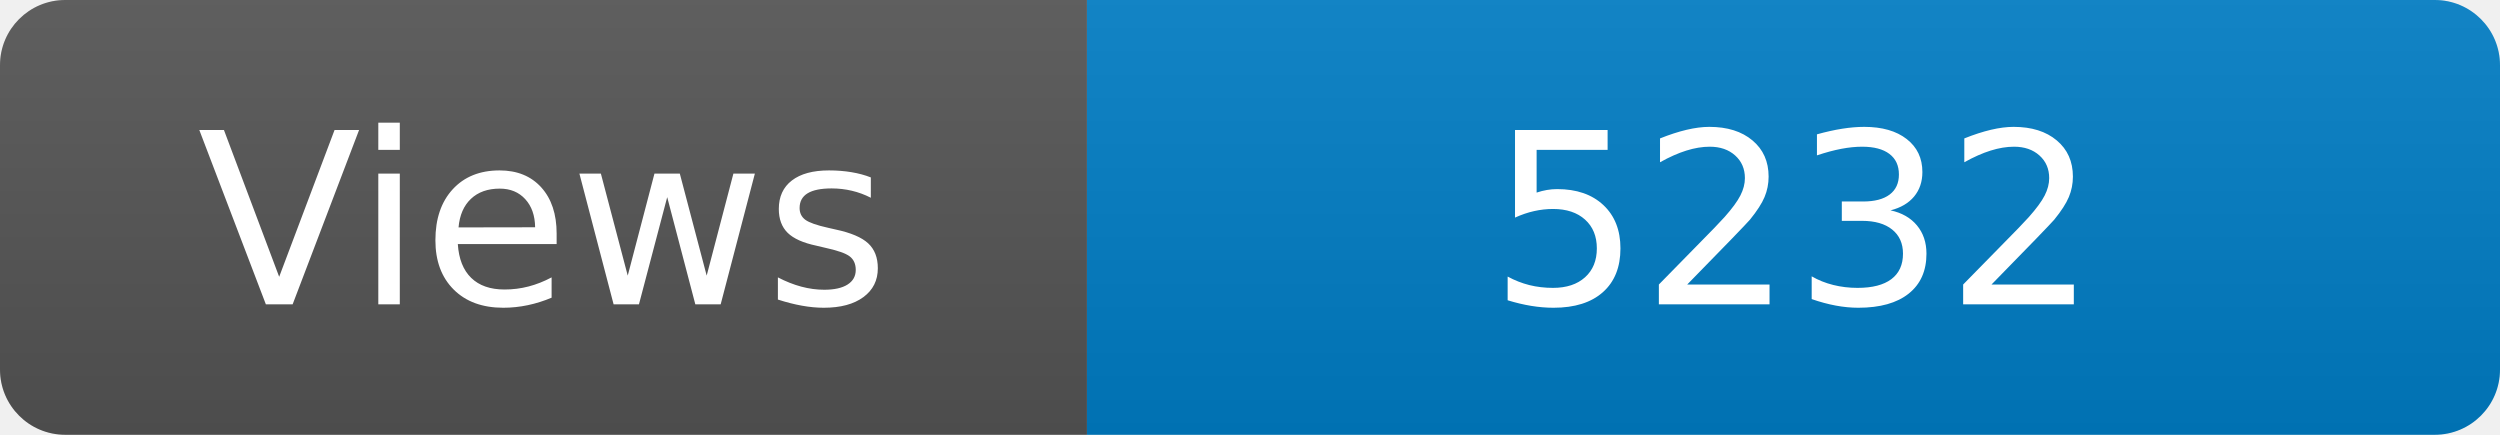
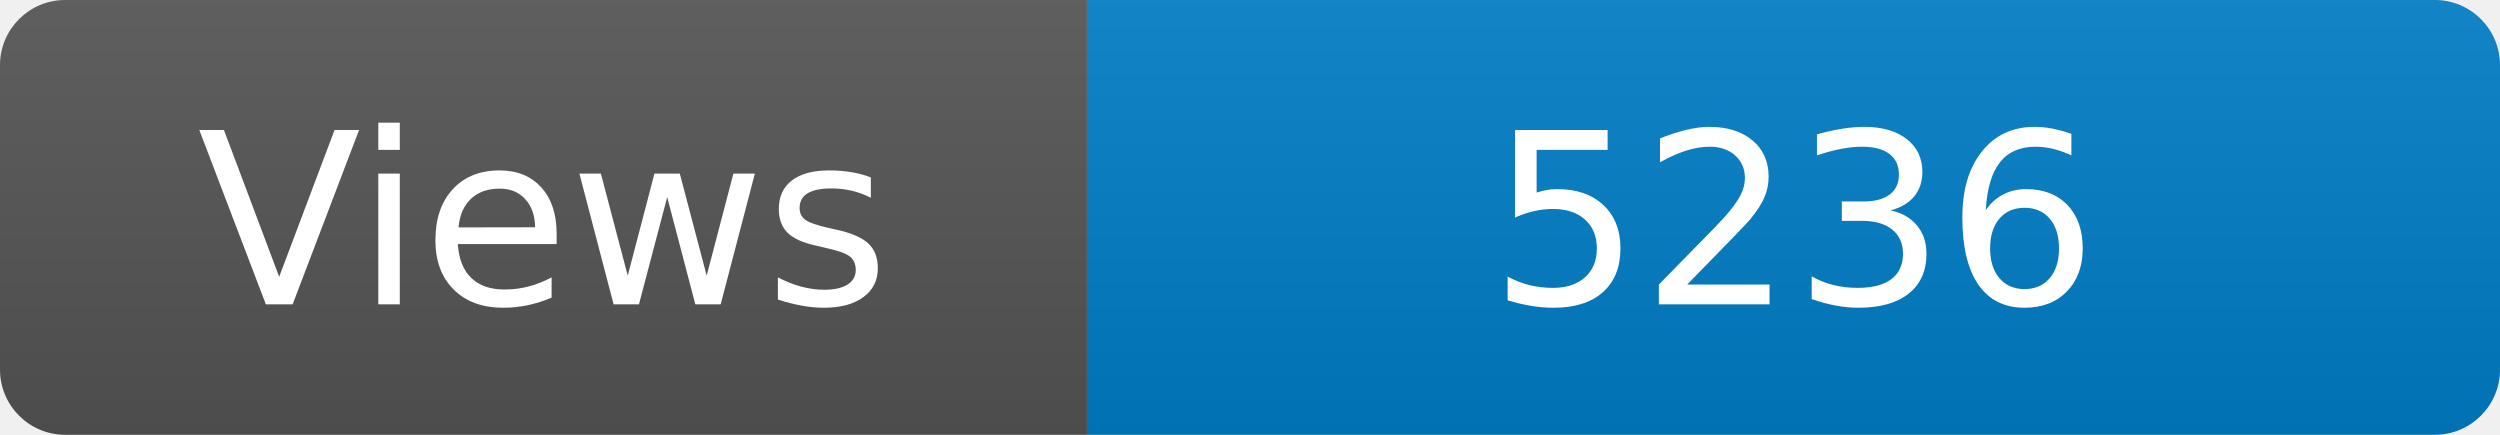
<svg xmlns="http://www.w3.org/2000/svg" width="115" height="20" role="img" aria-label="Maintained?: yes">
  <linearGradient id="s" x2="0" y2="100%">
    <stop offset="0" stop-color="#bbb" stop-opacity=".1" />
    <stop offset="1" stop-opacity=".1" />
  </linearGradient>
  <clipPath id="r">
    <rect width="115" height="20" rx="3" fill="#fff" />
  </clipPath>
  <g clip-path="url(#r)">
    <rect width="50" height="20" fill="#555" />
    <rect x="50" width="160" height="20" fill="#007ec6" />
    <rect width="115" height="20" fill="url(#s)" />
  </g>
  <g fill="#fff" text-anchor="middle" font-family="Verdana,Geneva,DejaVu Sans,sans-serif" font-size="110">
    <text x="250" y="140" transform="scale(.1)" fill="#fff">Views</text>
-     <text x="825" y="140" transform="scale(.1)" fill="#fff">5232</text>
+     <text x="825" y="140" transform="scale(.1)" fill="#fff">5236</text>
  </g>
</svg>
